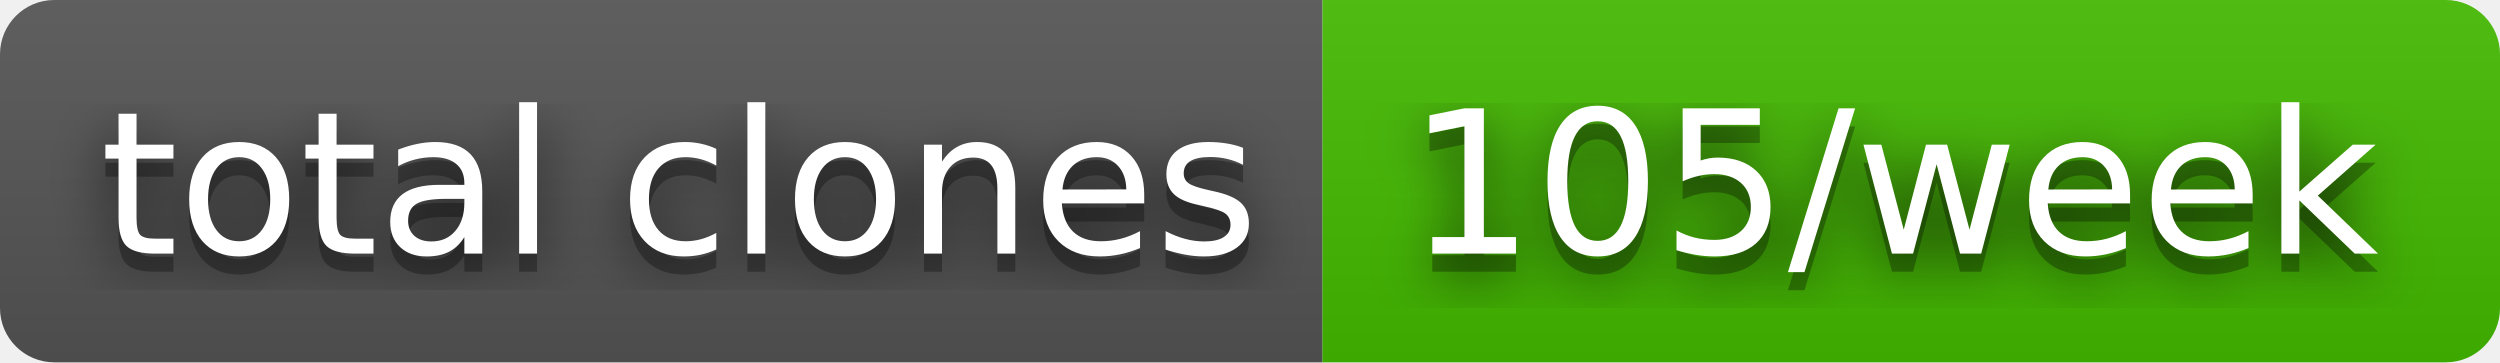
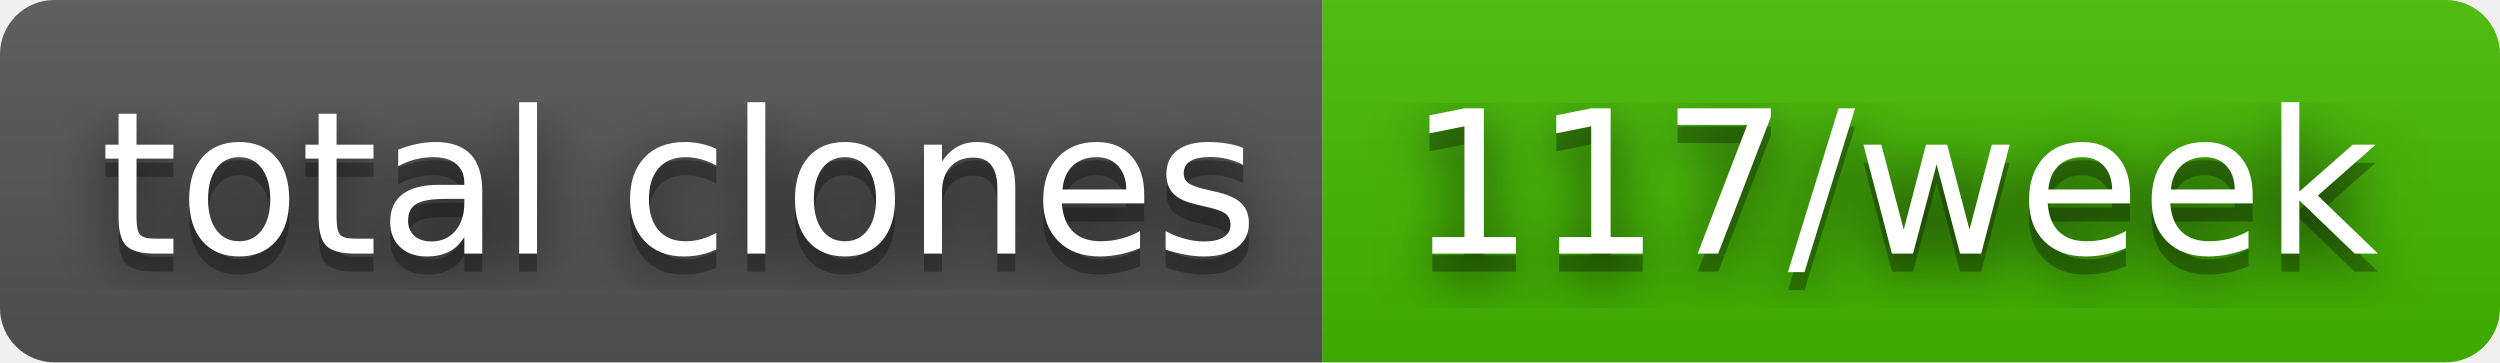
- <svg xmlns="http://www.w3.org/2000/svg" width="138" height="20" role="img" aria-label="total clones: 105/week">
+ <svg xmlns="http://www.w3.org/2000/svg" width="138" height="20" role="img" aria-label="total clones: 117/week">
  <filter id="blur">
    <feGaussianBlur in="SourceGraphic" stdDeviation="16" />
  </filter>
  <linearGradient id="s" x2="0" y2="100%">
    <stop offset="0" stop-color="#bbb" stop-opacity=".1" />
    <stop offset="1" stop-opacity=".1" />
  </linearGradient>
  <clipPath id="r">
    <rect width="138" height="20" rx="3" fill="#fff" />
  </clipPath>
  <g clip-path="url(#r)">
    <rect width="73" height="20" fill="#555" />
    <rect x="73" width="65" height="20" fill="#4b0" />
    <rect width="138" height="20" fill="url(#s)" />
  </g>
  <g fill="#fff" text-anchor="middle" font-family="Verdana,Geneva,DejaVu Sans,sans-serif" text-rendering="geometricPrecision" font-size="110">
    <text aria-hidden="true" x="375" y="150" fill="#010101" fill-opacity=".80" filter="url(#blur)" transform="scale(.1)" textLength="630">total clones</text>
    <text aria-hidden="true" x="375" y="150" fill="#010101" fill-opacity=".3" transform="scale(.1)" textLength="630">total clones</text>
    <text x="375" y="140" transform="scale(.1)" fill="#fff" textLength="630">total clones</text>
-     <text aria-hidden="true" x="1045" y="150" fill="#010101" fill-opacity=".80" filter="url(#blur)" transform="scale(.1)" textLength="550">105/week</text>
-     <text aria-hidden="true" x="1045" y="150" fill="#010101" fill-opacity=".3" transform="scale(.1)" textLength="550">105/week</text>
-     <text x="1045" y="140" transform="scale(.1)" fill="#fff" textLength="550">105/week</text>
+     <text aria-hidden="true" x="1045" y="150" fill="#010101" fill-opacity=".80" filter="url(#blur)" transform="scale(.1)" textLength="550">117/week</text>
+     <text aria-hidden="true" x="1045" y="150" fill="#010101" fill-opacity=".3" transform="scale(.1)" textLength="550">117/week</text>
+     <text x="1045" y="140" transform="scale(.1)" fill="#fff" textLength="550">117/week</text>
  </g>
</svg>
